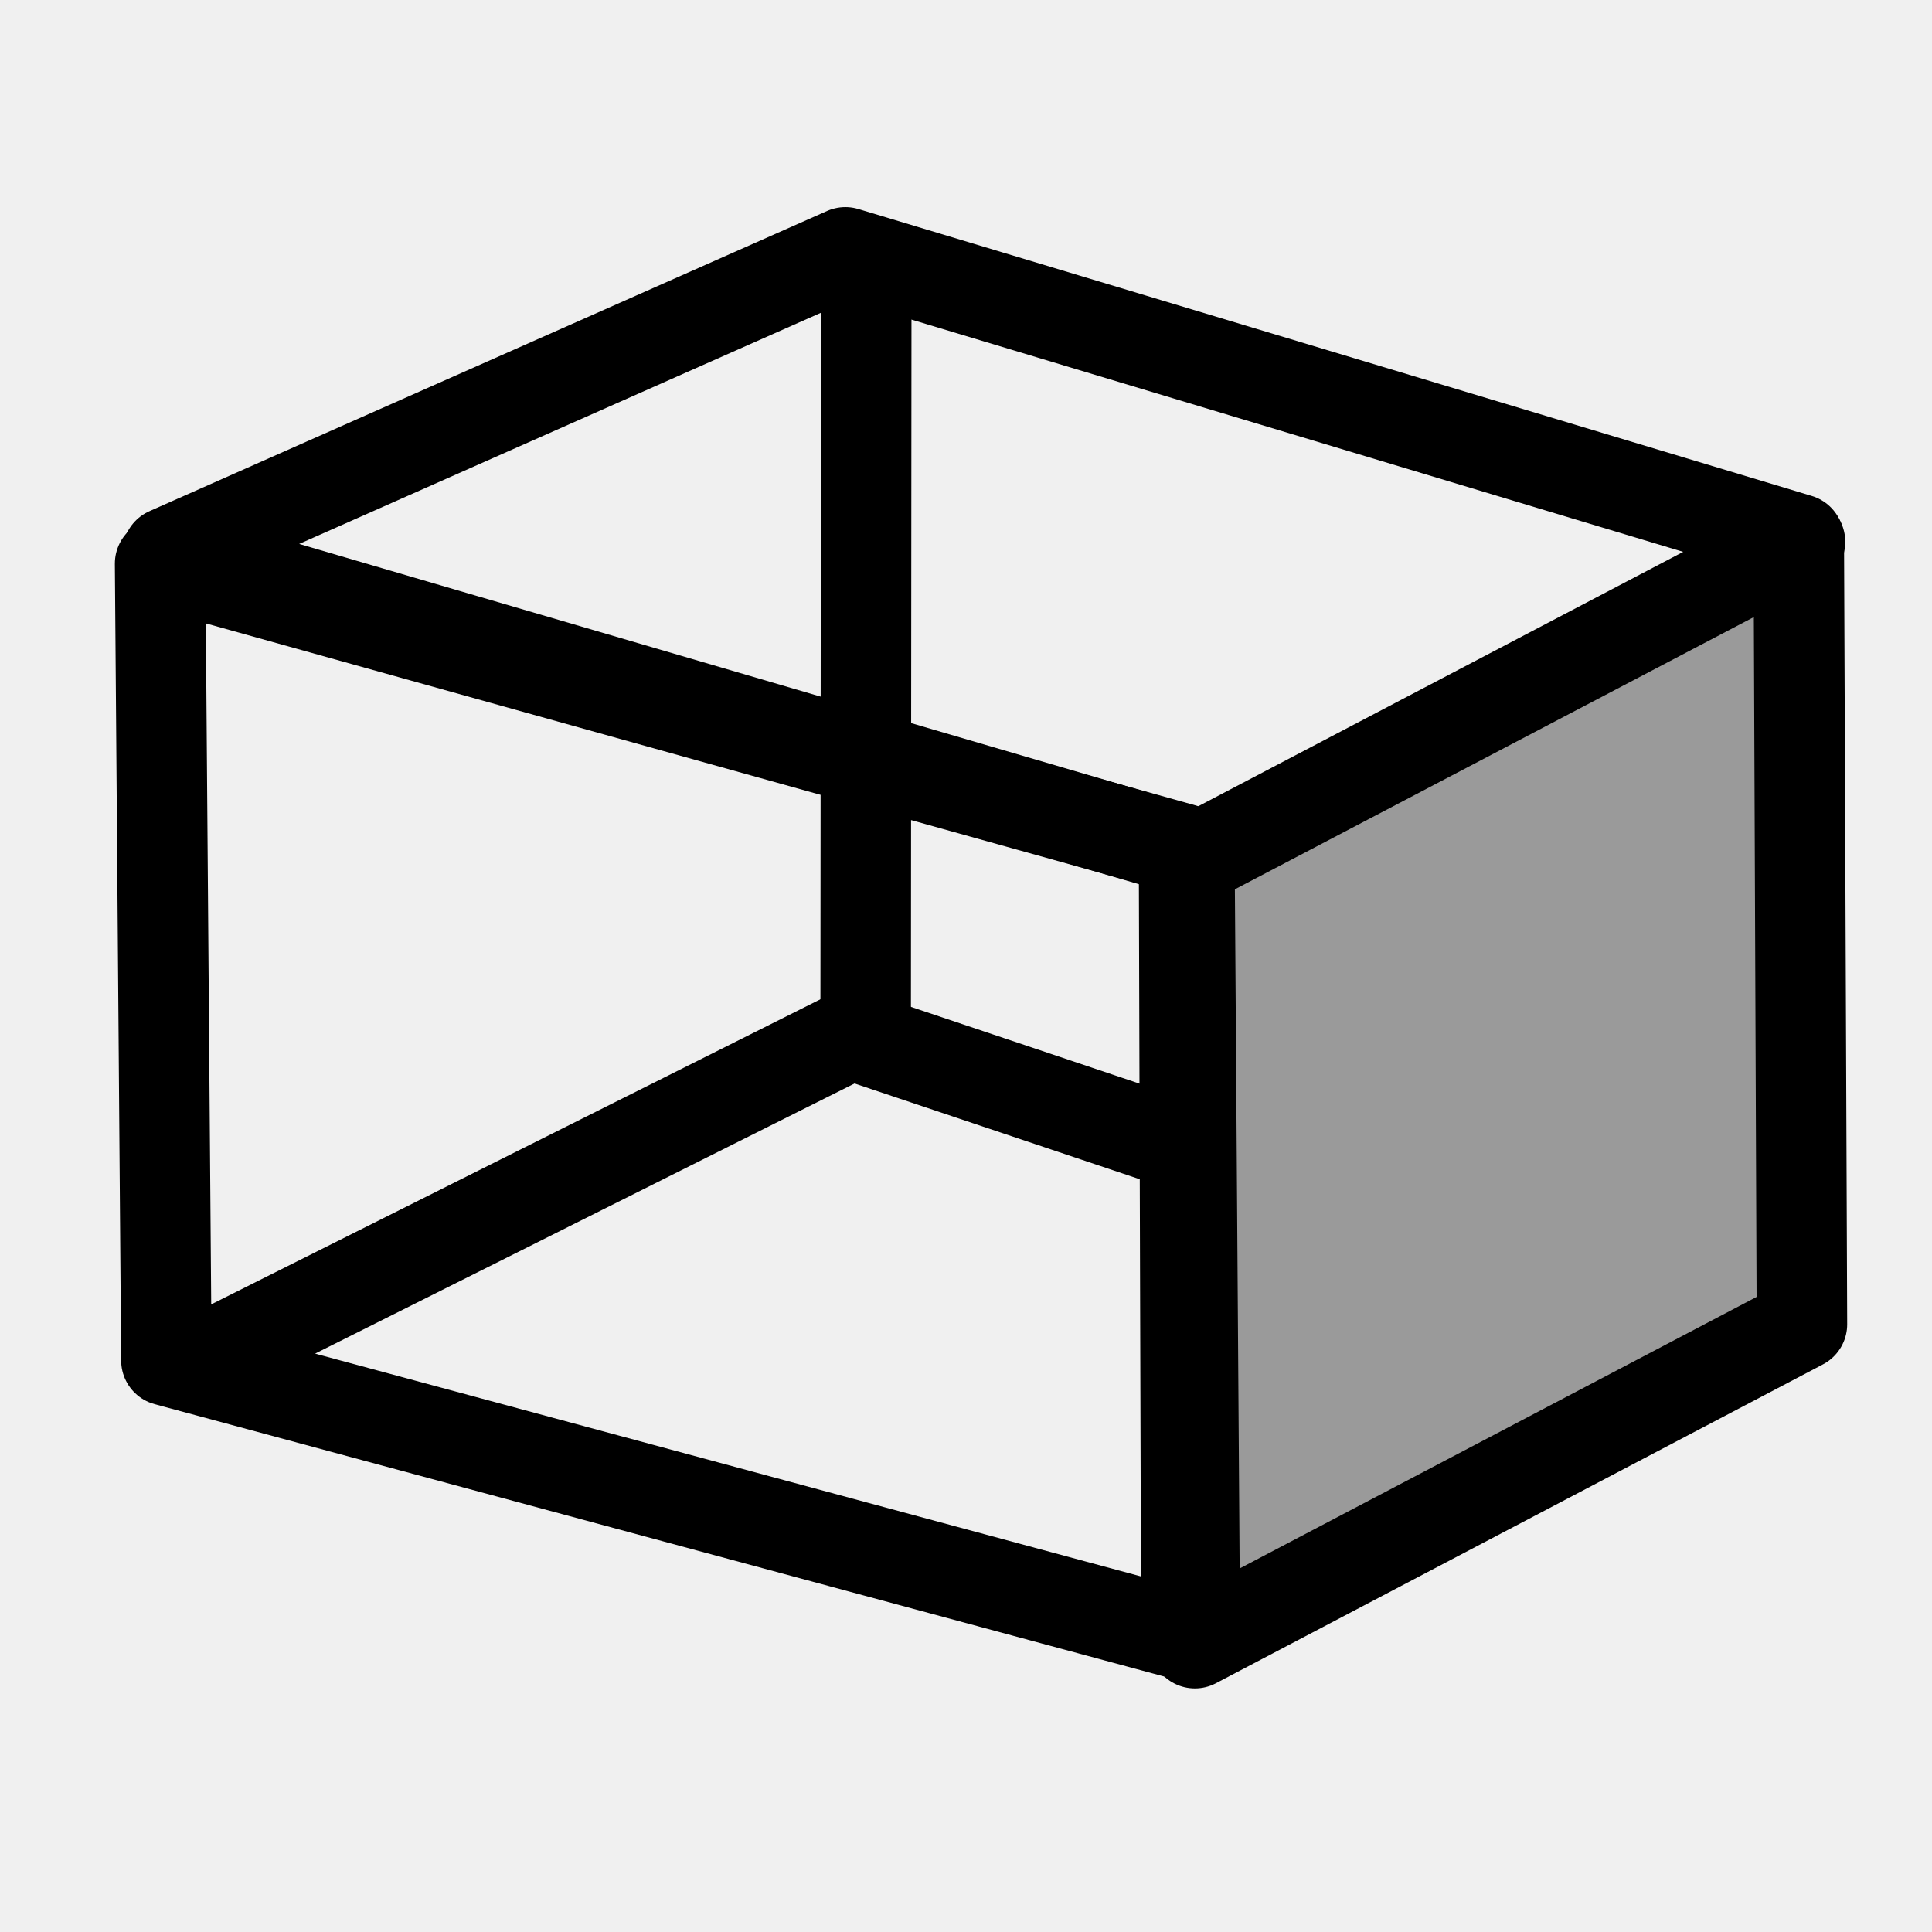
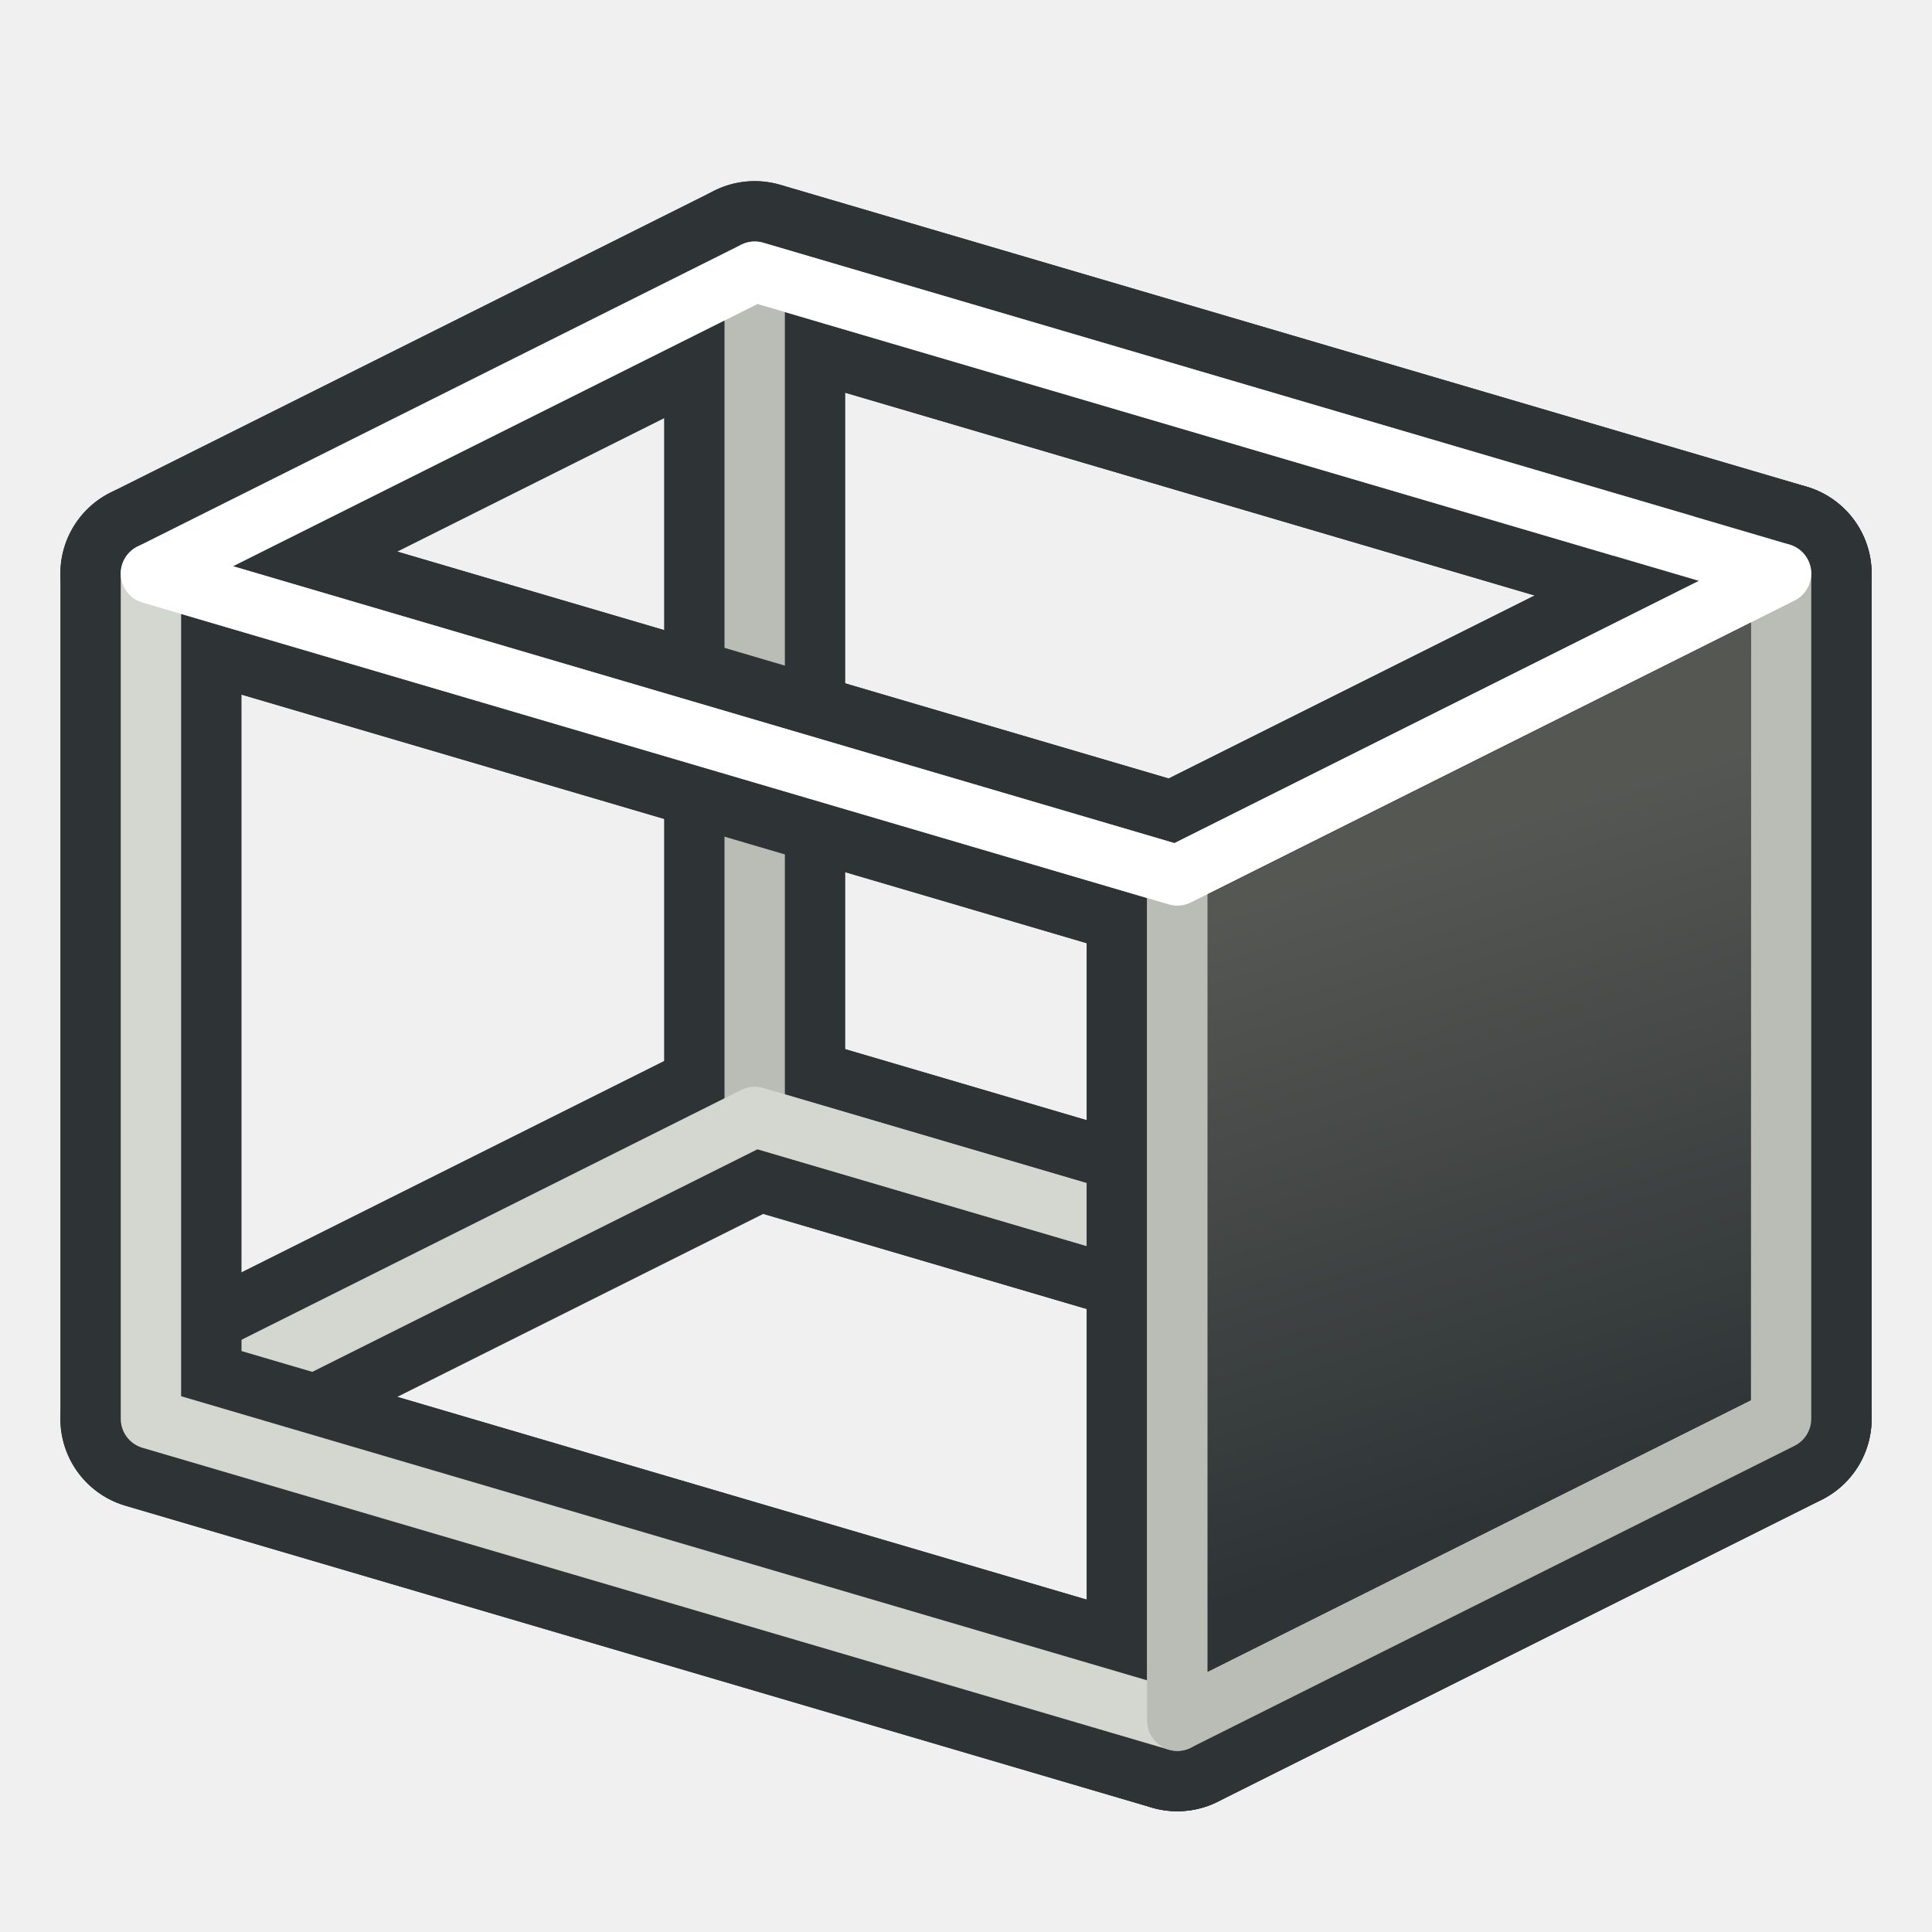
- <svg xmlns="http://www.w3.org/2000/svg" width="64px" height="64px" id="svg2860" version="1.1">
+ <svg xmlns="http://www.w3.org/2000/svg" xmlns:xlink="http://www.w3.org/1999/xlink" width="64px" height="64px" id="svg2860" version="1.1">
  <defs id="defs2862">
+     <linearGradient id="linearGradient3906">
+       <stop style="stop-color:#888a85;stop-opacity:1" offset="0" id="stop3908" />
+       <stop style="stop-color:#babdb6;stop-opacity:1" offset="1" id="stop3910" />
+     </linearGradient>
+     <linearGradient id="linearGradient3866">
+       <stop id="stop3868" offset="0" style="stop-color:#2e3436;stop-opacity:1" />
+       <stop id="stop3870" offset="1" style="stop-color:#555753;stop-opacity:1" />
+     </linearGradient>
+     <linearGradient id="linearGradient3790">
+       <stop style="stop-color:#555753;stop-opacity:1" offset="0" id="stop3792" />
+       <stop style="stop-color:#888a85;stop-opacity:1" offset="1" id="stop3794" />
+     </linearGradient>
    <linearGradient id="linearGradient3377">
      <stop id="stop3379" offset="0" style="stop-color:#faff2b;stop-opacity:1;" />
      <stop id="stop3381" offset="1" style="stop-color:#ffaa00;stop-opacity:1;" />
    </linearGradient>
+     <linearGradient xlink:href="#linearGradient3790" id="linearGradient3796" x1="24.12" y1="49.955" x2="19.481" y2="24.77" gradientUnits="userSpaceOnUse" gradientTransform="matrix(1.069054,0,0,1.082964,-1.520321,-3.131533)" />
+     <linearGradient xlink:href="#linearGradient3790-4" id="linearGradient3796-7" x1="26.193" y1="51.39" x2="17.09" y2="23.813" gradientUnits="userSpaceOnUse" />
+     <linearGradient id="linearGradient3790-4">
+       <stop style="stop-color:#888a85;stop-opacity:1" offset="0" id="stop3792-0" />
+       <stop style="stop-color:#d3d7cf;stop-opacity:0;" offset="1" id="stop3794-9" />
+     </linearGradient>
+     <linearGradient gradientTransform="translate(-20.64508,6.552926)" y2="23.813" x2="17.09" y1="51.39" x1="26.193" gradientUnits="userSpaceOnUse" id="linearGradient3813" xlink:href="#linearGradient3790-4" />
+     <linearGradient xlink:href="#linearGradient3790-8" id="linearGradient3796-8" x1="26.193" y1="51.39" x2="17.09" y2="23.813" gradientUnits="userSpaceOnUse" />
+     <linearGradient id="linearGradient3790-8">
+       <stop style="stop-color:#888a85;stop-opacity:1" offset="0" id="stop3792-2" />
+       <stop style="stop-color:#d3d7cf;stop-opacity:1" offset="1" id="stop3794-4" />
+     </linearGradient>
+     <linearGradient gradientTransform="translate(-5.665902,2.234405)" y2="26.84" x2="49.716" y1="47.701" x1="56.318" gradientUnits="userSpaceOnUse" id="linearGradient3847" xlink:href="#linearGradient3866" />
+     <linearGradient gradientTransform="translate(-4.625157,0.5753425)" y2="28.434" x2="46.847" y1="49.136" x1="57.753" gradientUnits="userSpaceOnUse" id="linearGradient3847-5" xlink:href="#linearGradient3866-1" />
+     <linearGradient id="linearGradient3866-1">
+       <stop id="stop3868-7" offset="0" style="stop-color:#2e3436;stop-opacity:1" />
+       <stop id="stop3870-1" offset="1" style="stop-color:#888a85;stop-opacity:1" />
+     </linearGradient>
+     <linearGradient y2="25.259" x2="116.016" y1="40.729" x1="118.498" gradientTransform="translate(-87.61145,-12.93672)" gradientUnits="userSpaceOnUse" id="linearGradient3887" xlink:href="#linearGradient3906" />
  </defs>
  <g id="layer1">
-     <path style="fill:#9a9a9a;fill-opacity:0.995;stroke:none" d="m 39.352,27.816 19.624,-9.494 -0.349,25.616 -18.765,9.629 z" id="path3856" />
-     <g id="g3777" transform="matrix(0.9862119,0,0,0.9872837,7.022492,6.020153)" style="stroke-width:3.04;stroke-miterlimit:4;stroke-dasharray:none">
-       <g style="fill:none;stroke:#000000;stroke-width:3.04;stroke-miterlimit:4;stroke-opacity:1;stroke-dasharray:none" id="g3769">
-         <g style="fill:none;stroke:#000000;stroke-width:3.04;stroke-miterlimit:4;stroke-opacity:1;stroke-dasharray:none" id="g3762">
-           <g style="fill:none;stroke:#000000;stroke-width:3.04;stroke-miterlimit:4;stroke-opacity:1;stroke-dasharray:none" transform="translate(-129.7515,-68.68126)" id="g3618">
-             <path id="rect3522" d="m 151.026,71.053 -22.762,10.073 34.317,10.037 0.186,26.552 20.39,-10.698 -0.106,-26.337 z" style="fill:none;stroke:#000000;stroke-width:3.04;stroke-linecap:butt;stroke-linejoin:round;stroke-miterlimit:4;stroke-opacity:1;stroke-dasharray:none;stroke-dashoffset:0;marker:none;visibility:visible;display:inline;overflow:visible;enable-background:accumulate" />
-             <path id="rect3520" d="m 128.009,81.494 34.393,9.583 0.078,26.385 -34.26,-9.232 z" style="fill:none;stroke:#000000;stroke-width:3.04;stroke-linecap:butt;stroke-linejoin:round;stroke-miterlimit:4;stroke-opacity:1;stroke-dasharray:none;stroke-dashoffset:0;marker:none;visibility:visible;display:inline;overflow:visible;enable-background:accumulate" />
-             <path id="path3536" d="M 162.861,91.361 183.092,80.76" style="fill:none;stroke:#000000;stroke-width:3.04;stroke-linecap:round;stroke-linejoin:round;stroke-miterlimit:4;stroke-opacity:1;stroke-dasharray:none;stroke-dashoffset:0;marker:none;visibility:visible;display:inline;overflow:visible;enable-background:accumulate" />
-             <path style="fill:none;stroke:#000000;stroke-width:3.04;stroke-linecap:round;stroke-linejoin:round;stroke-miterlimit:4;stroke-opacity:1;stroke-dasharray:none;stroke-dashoffset:0;marker:none;visibility:visible;display:inline;overflow:visible;enable-background:accumulate" d="m 151.708,96.752 0.02,-25.061" id="path3915" />
-           </g>
-         </g>
-       </g>
-     </g>
-     <path style="fill:none;stroke:#000000;stroke-width:3;stroke-linecap:round;stroke-linejoin:miter;stroke-miterlimit:4;stroke-opacity:1;stroke-dasharray:none" d="M 7.036,44.867 28.194,34.271 38.506,37.733" id="path3917" />
+     <path style="fill:none;stroke:#2e3436;stroke-width:6;stroke-linecap:butt;stroke-linejoin:round;stroke-opacity:1" d="m 25,9 0,28 34,10 0,-28 z" id="path3002-5" />
+     <path style="fill:none;stroke:#2e3436;stroke-width:6;stroke-linecap:butt;stroke-linejoin:round;stroke-opacity:1" d="M 39,29 5,19 25,9 59,19 z" id="path3000" />
+     <path style="fill:none;stroke:#2e3436;stroke-width:6;stroke-linecap:butt;stroke-linejoin:round;stroke-opacity:1" d="M 39,57 5,47 25,37 59,47 z" id="path3000-5" />
+     <path style="fill:none;stroke:#babdb6;stroke-width:2;stroke-linecap:butt;stroke-linejoin:round;stroke-opacity:1" d="m 25,9 0,28 34,10 0,-28 z" id="path3002-7-3" />
+     <path style="fill:none;stroke:#d3d7cf;stroke-width:2;stroke-linecap:butt;stroke-linejoin:round;stroke-opacity:1" d="M 39,57 5,47 25,37 59,47 z" id="path3000-6-6" />
+     <path style="fill:none;stroke:#2e3436;stroke-width:6;stroke-linecap:butt;stroke-linejoin:round;stroke-opacity:1" d="M 39,29 59,19 59,47 39,57 z" id="path2998" />
+     <path style="fill:none;stroke:#2e3436;stroke-width:6;stroke-linecap:butt;stroke-linejoin:round;stroke-opacity:1" d="M 5,19 5,47 39,57 39,29 z" id="path3002" />
+     <path style="fill:none;stroke:#d3d7cf;stroke-width:2;stroke-linecap:butt;stroke-linejoin:round;stroke-opacity:1" d="M 5,19 5,47 39,57 39,29 z" id="path3002-7" />
+     <path style="fill:none;stroke:#babdb6;stroke-width:2;stroke-linecap:butt;stroke-linejoin:round;stroke-opacity:1" d="M 39,29 59,19 59,47 39,57 z" id="path2998-3" />
+     <path style="fill:none;stroke:#ffffff;stroke-width:2;stroke-linecap:butt;stroke-linejoin:round;stroke-opacity:1" d="M 39,29 5,19 25,9 59,19 z" id="path3000-6" />
+     <path style="fill:url(#linearGradient3847);fill-opacity:1;stroke:none" d="m 40.005,29.63 -0.002,25.748 17.987,-8.992 0.011,-25.76 z" id="path3002-1-5" />
  </g>
</svg>
